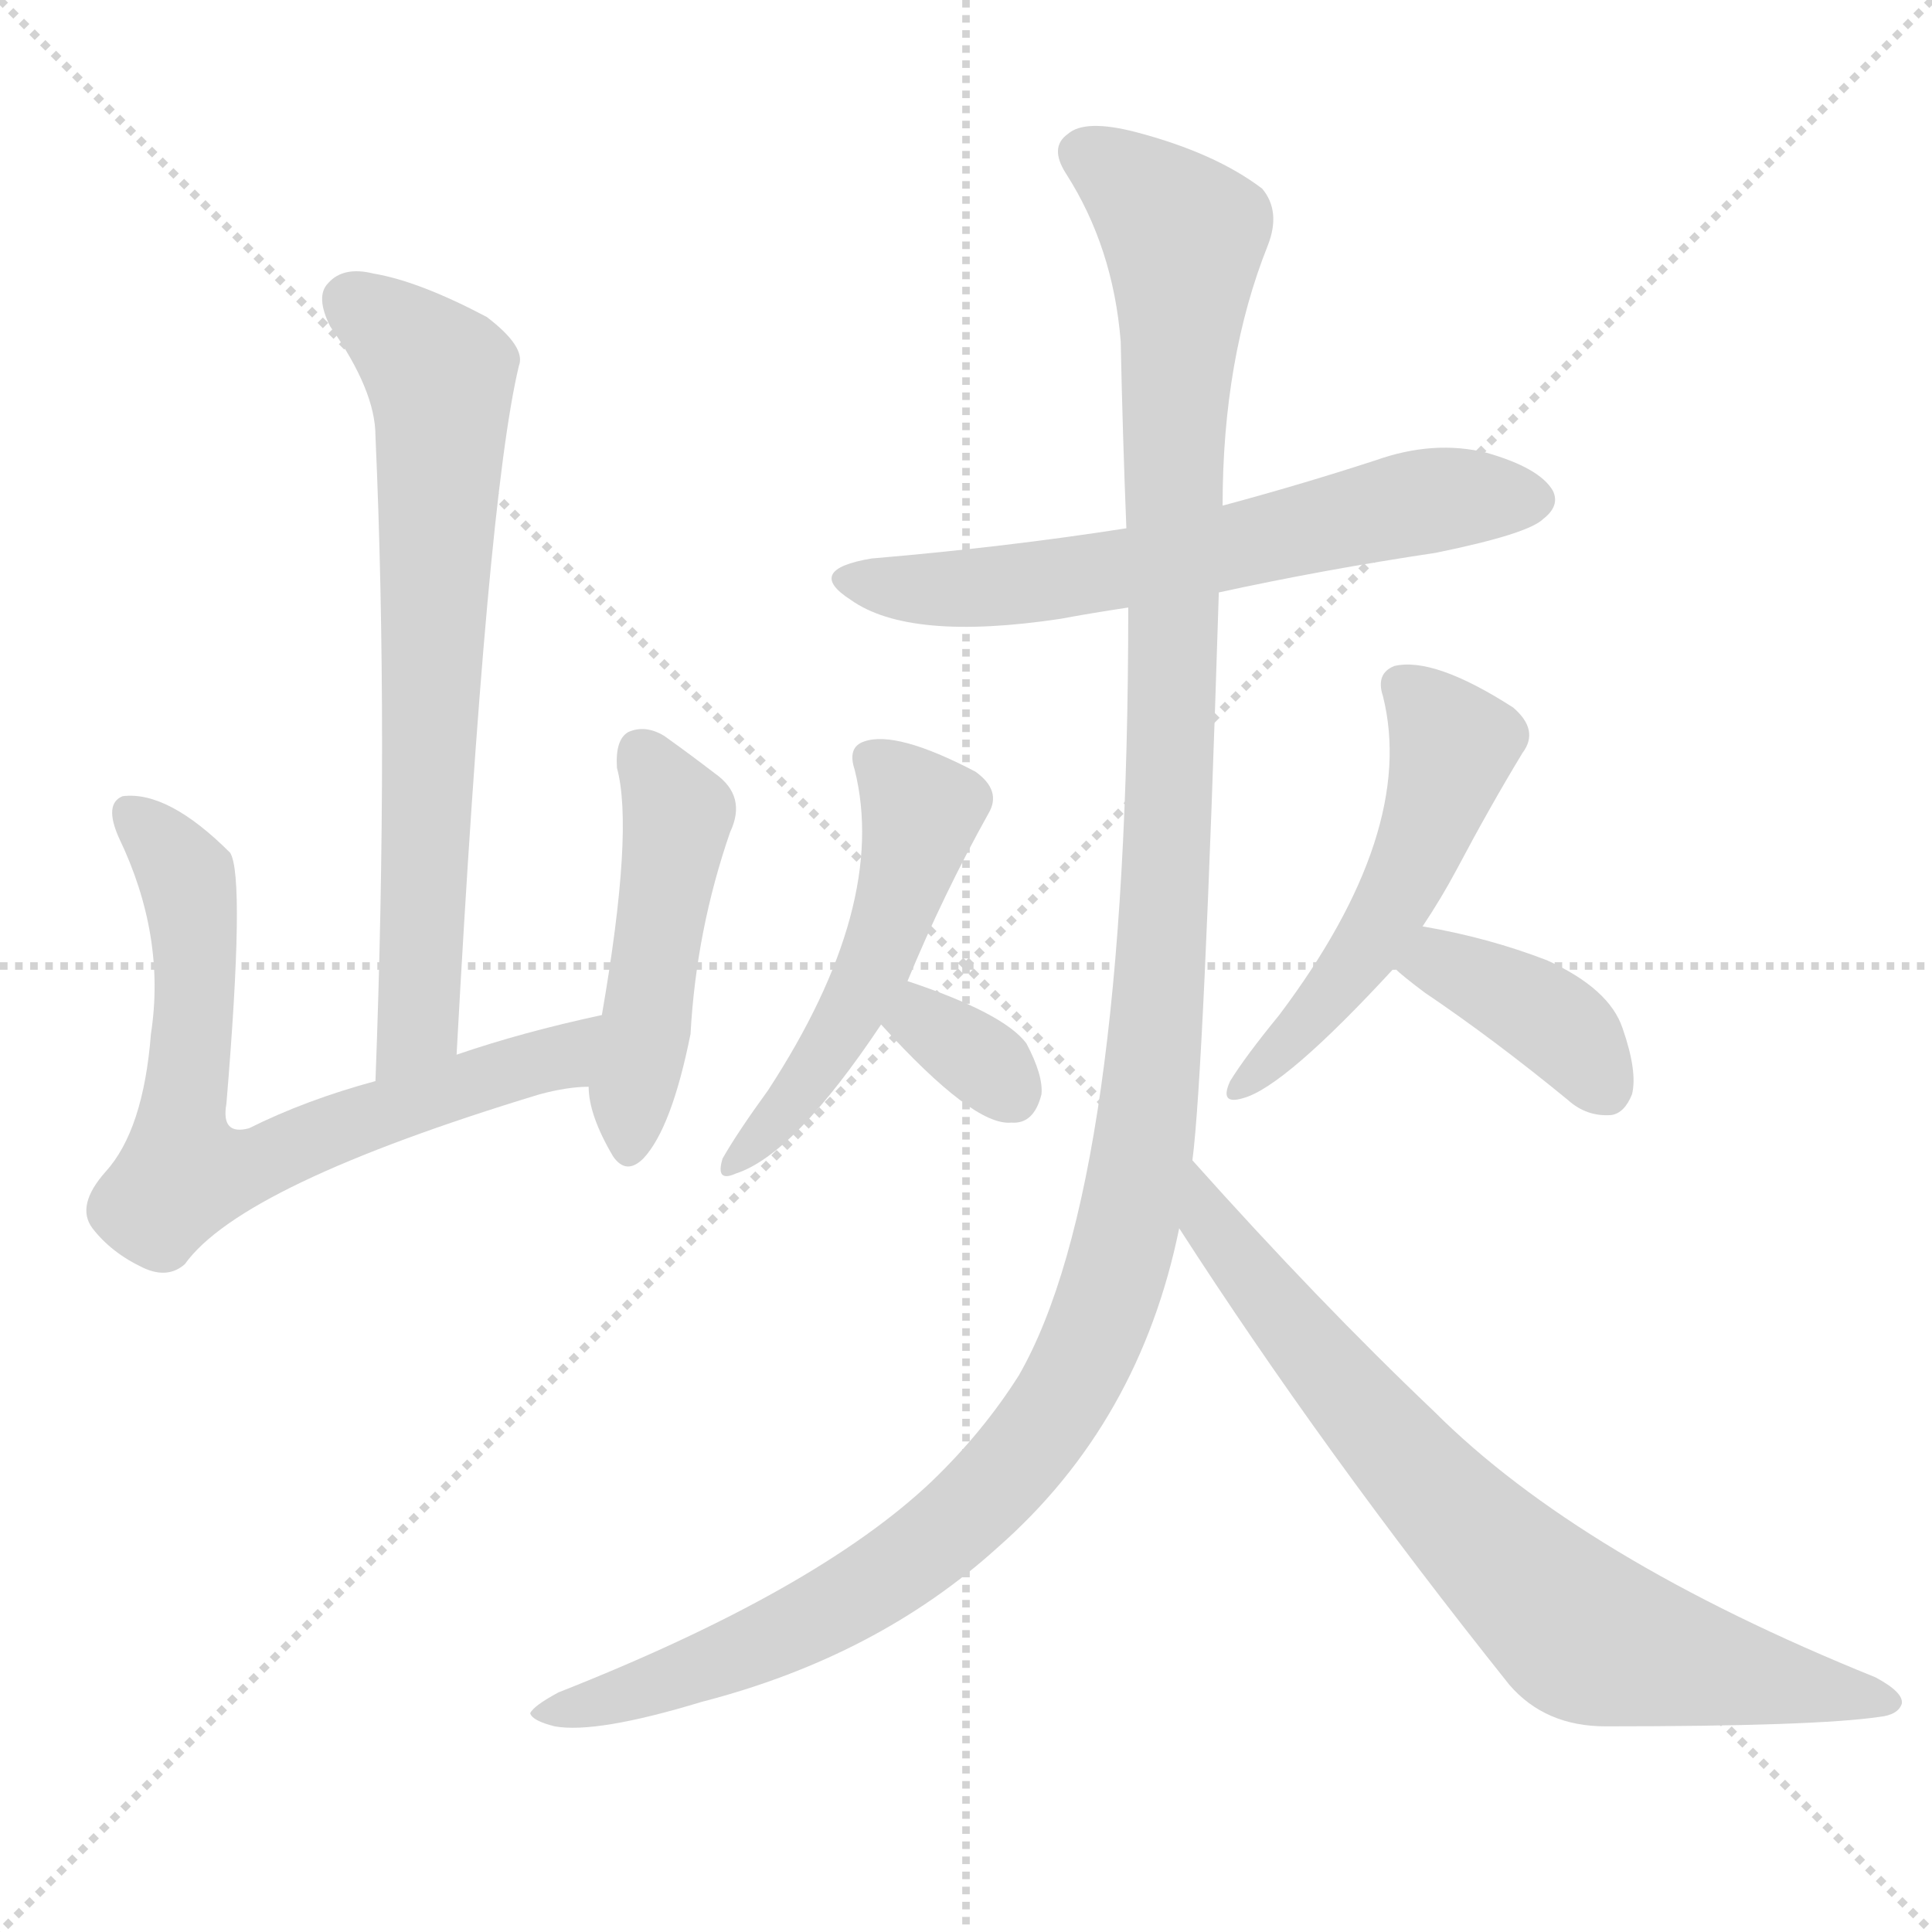
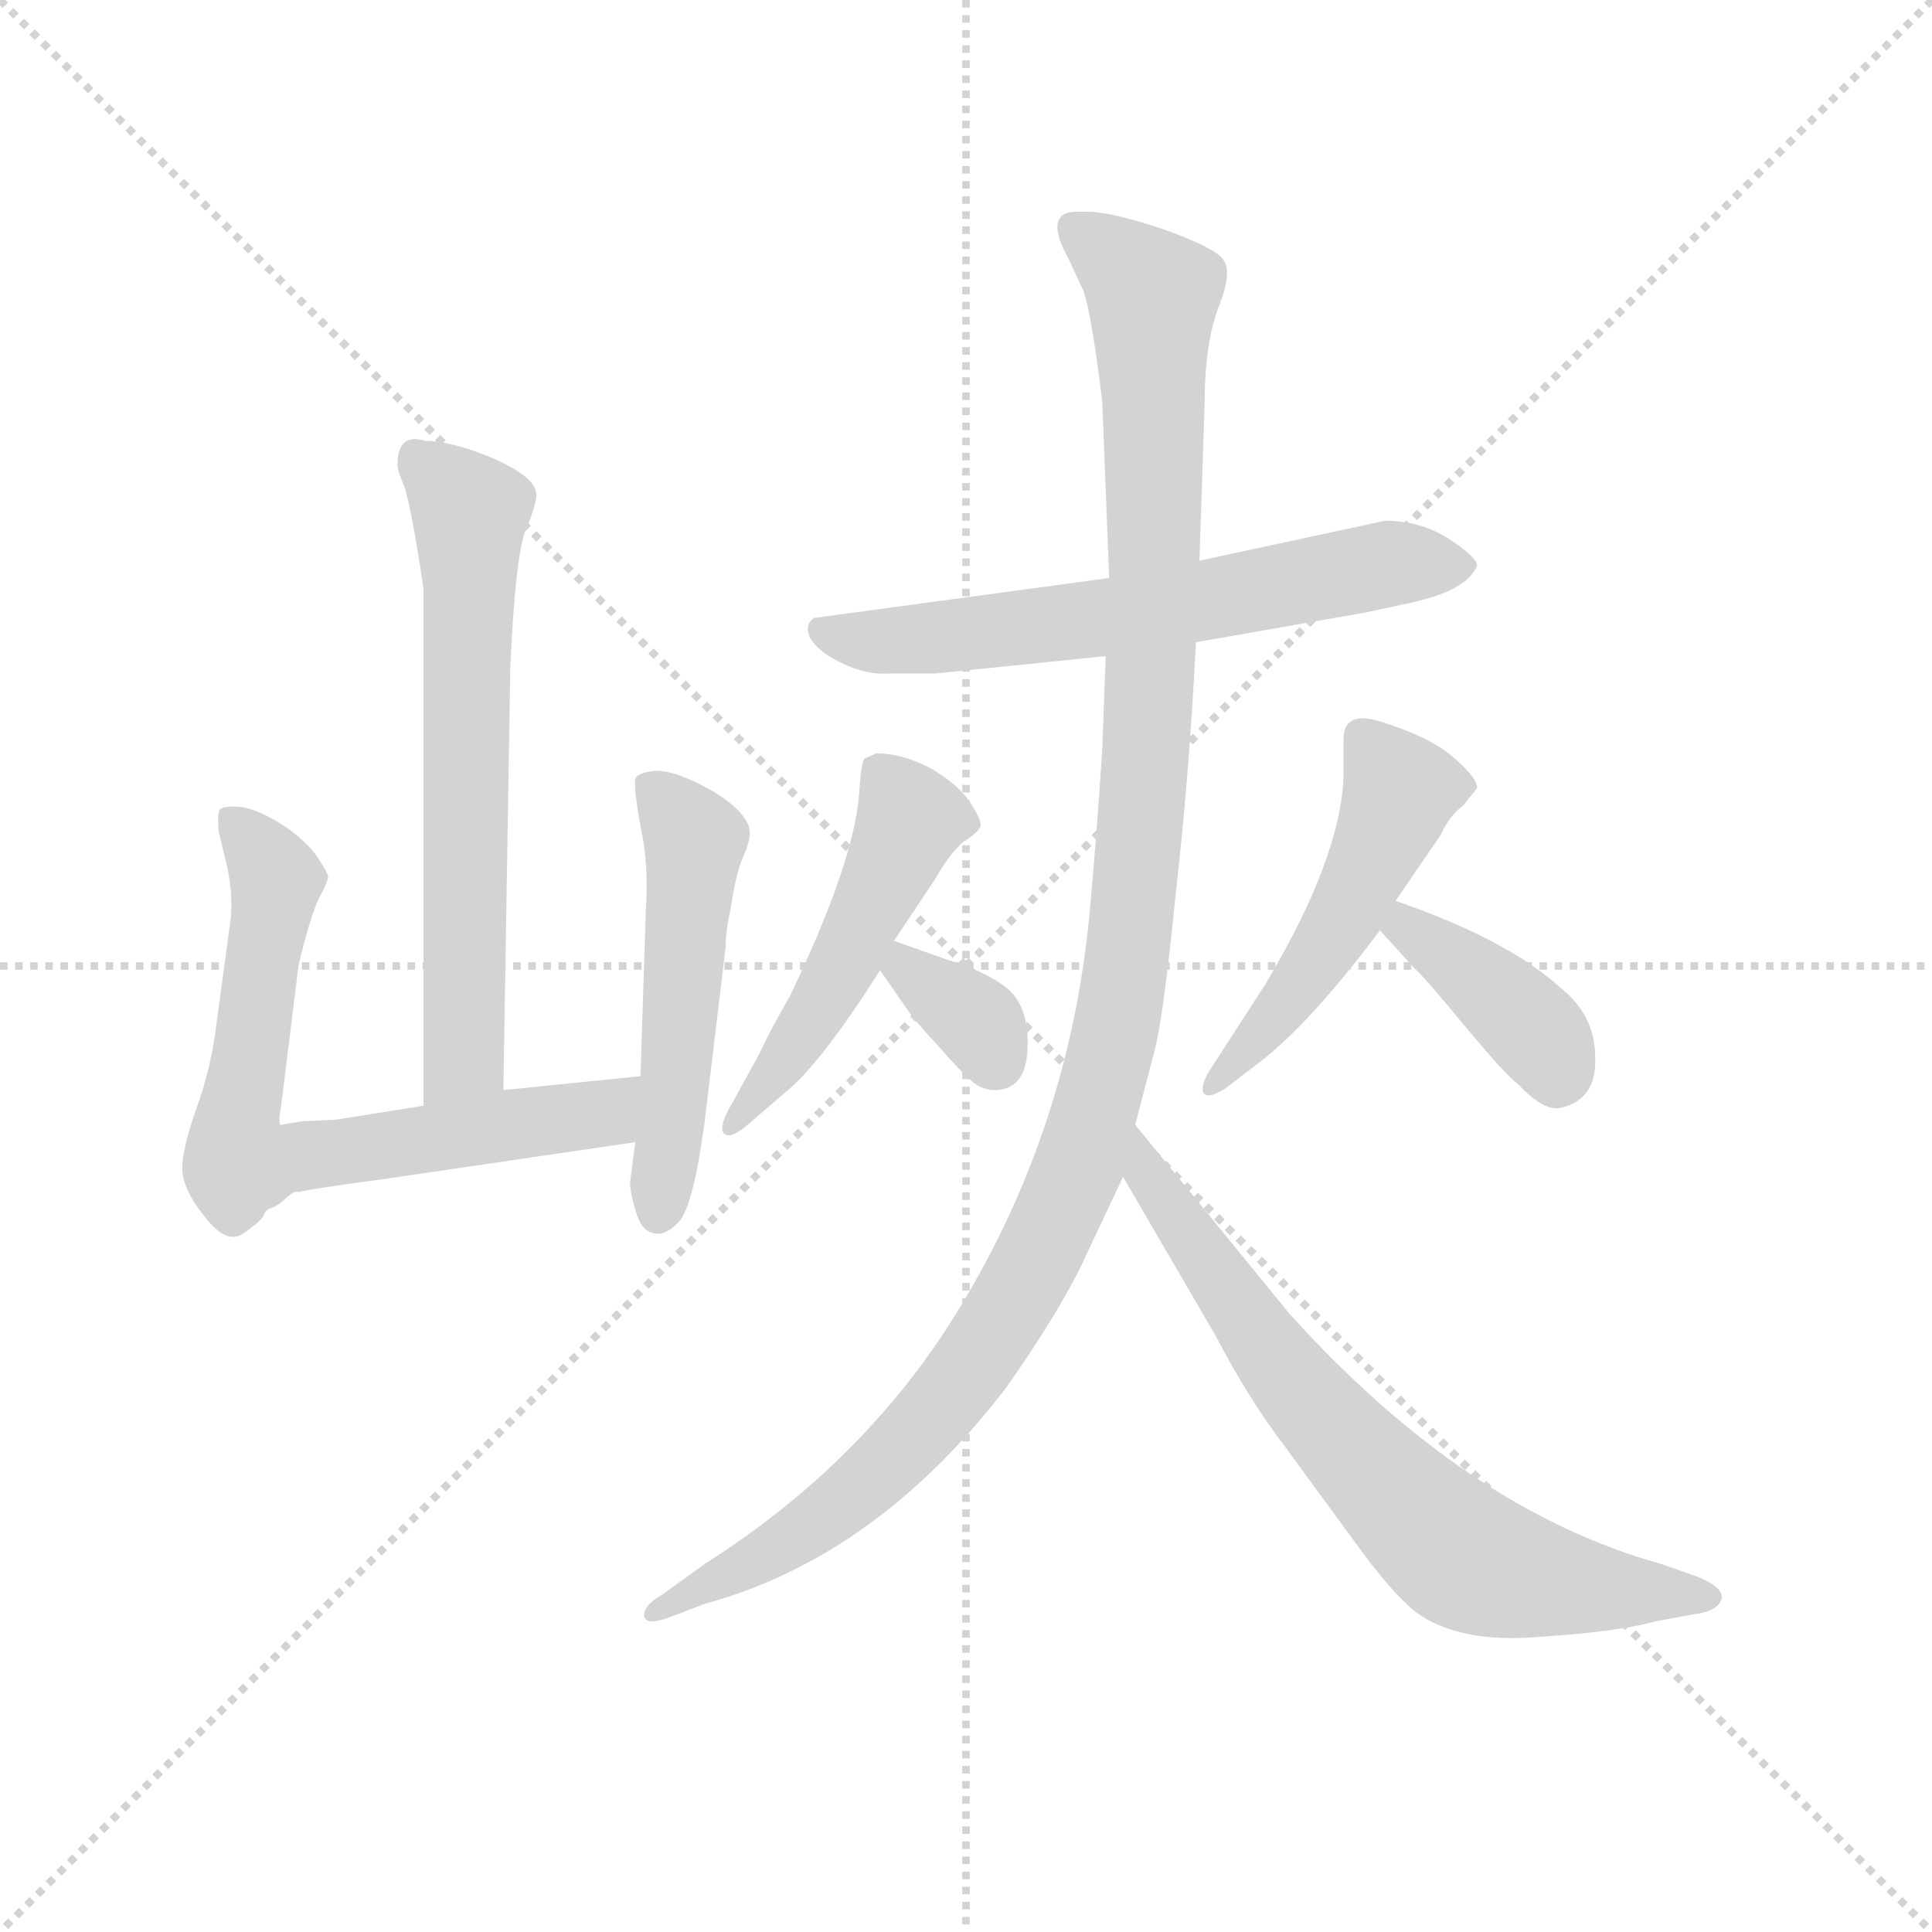
<svg xmlns="http://www.w3.org/2000/svg" version="1.1" viewBox="0 0 1024 1024">
  <g stroke="lightgray" stroke-dasharray="1,1" stroke-width="1" transform="scale(4, 4)">
    <line x1="0" y1="0" x2="256" y2="256" />
    <line x1="256" y1="0" x2="0" y2="256" />
    <line x1="128" y1="0" x2="128" y2="256" />
    <line x1="0" y1="128" x2="256" y2="128" />
  </g>
-   <g transform="scale(1, -1) translate(0, -900)">
+   <g transform="scale(0.92, -0.92) translate(60, -830)">
    <style type="text/css">
      
        @keyframes keyframes0 {
          from {
            stroke: blue;
-             stroke-dashoffset: 690;
+             stroke-dashoffset: 640;
+             stroke-width: 128;
+           }
+           68% {
+             animation-timing-function: step-end;
+             stroke: blue;
+             stroke-dashoffset: 0;
+             stroke-width: 128;
+           }
+           to {
+             stroke: black;
+             stroke-width: 1024;
+           }
+         }
+         #make-me-a-hanzi-animation-0 {
+           animation: keyframes0 0.771s both;
+           animation-delay: 0s;
+           animation-timing-function: linear;
+         }
+       
+         @keyframes keyframes1 {
+           from {
+             stroke: blue;
+             stroke-dashoffset: 692;
            stroke-width: 128;
          }
          69% {
            animation-timing-function: step-end;
            stroke: blue;
            stroke-dashoffset: 0;
            stroke-width: 128;
          }
          to {
            stroke: black;
            stroke-width: 1024;
          }
        }
-         #make-me-a-hanzi-animation-0 {
-           animation: keyframes0 0.812s both;
-           animation-delay: 0s;
-           animation-timing-function: linear;
-         }
-       
-         @keyframes keyframes1 {
-           from {
-             stroke: blue;
-             stroke-dashoffset: 689;
-             stroke-width: 128;
-           }
-           69% {
-             animation-timing-function: step-end;
-             stroke: blue;
-             stroke-dashoffset: 0;
-             stroke-width: 128;
-           }
-           to {
-             stroke: black;
-             stroke-width: 1024;
-           }
-         }
        #make-me-a-hanzi-animation-1 {
-           animation: keyframes1 0.811s both;
-           animation-delay: 0.812s;
+           animation: keyframes1 0.813s both;
+           animation-delay: 0.771s;
          animation-timing-function: linear;
        }
      
        @keyframes keyframes2 {
          from {
            stroke: blue;
-             stroke-dashoffset: 474;
-             stroke-width: 128;
-           }
-           61% {
+             stroke-dashoffset: 510;
+             stroke-width: 128;
+           }
+           62% {
            animation-timing-function: step-end;
            stroke: blue;
            stroke-dashoffset: 0;
            stroke-width: 128;
          }
          to {
            stroke: black;
            stroke-width: 1024;
          }
        }
        #make-me-a-hanzi-animation-2 {
-           animation: keyframes2 0.636s both;
-           animation-delay: 1.622s;
+           animation: keyframes2 0.665s both;
+           animation-delay: 1.584s;
          animation-timing-function: linear;
        }
      
        @keyframes keyframes3 {
          from {
            stroke: blue;
-             stroke-dashoffset: 618;
+             stroke-dashoffset: 625;
            stroke-width: 128;
          }
          67% {
            animation-timing-function: step-end;
            stroke: blue;
            stroke-dashoffset: 0;
            stroke-width: 128;
          }
          to {
            stroke: black;
            stroke-width: 1024;
          }
        }
        #make-me-a-hanzi-animation-3 {
-           animation: keyframes3 0.753s both;
-           animation-delay: 2.258s;
+           animation: keyframes3 0.759s both;
+           animation-delay: 2.249s;
          animation-timing-function: linear;
        }
      
        @keyframes keyframes4 {
          from {
            stroke: blue;
-             stroke-dashoffset: 1279;
-             stroke-width: 128;
-           }
-           81% {
+             stroke-dashoffset: 500;
+             stroke-width: 128;
+           }
+           62% {
            animation-timing-function: step-end;
            stroke: blue;
            stroke-dashoffset: 0;
            stroke-width: 128;
          }
          to {
            stroke: black;
            stroke-width: 1024;
          }
        }
        #make-me-a-hanzi-animation-4 {
-           animation: keyframes4 1.291s both;
-           animation-delay: 3.011s;
+           animation: keyframes4 0.657s both;
+           animation-delay: 3.008s;
          animation-timing-function: linear;
        }
      
        @keyframes keyframes5 {
          from {
            stroke: blue;
-             stroke-dashoffset: 743;
-             stroke-width: 128;
-           }
-           71% {
+             stroke-dashoffset: 340;
+             stroke-width: 128;
+           }
+           53% {
            animation-timing-function: step-end;
            stroke: blue;
            stroke-dashoffset: 0;
            stroke-width: 128;
          }
          to {
            stroke: black;
            stroke-width: 1024;
          }
        }
        #make-me-a-hanzi-animation-5 {
-           animation: keyframes5 0.855s both;
-           animation-delay: 4.302s;
+           animation: keyframes5 0.527s both;
+           animation-delay: 3.665s;
          animation-timing-function: linear;
        }
      
        @keyframes keyframes6 {
          from {
            stroke: blue;
-             stroke-dashoffset: 502;
+             stroke-dashoffset: 493;
            stroke-width: 128;
          }
          62% {
            animation-timing-function: step-end;
            stroke: blue;
            stroke-dashoffset: 0;
            stroke-width: 128;
          }
          to {
            stroke: black;
            stroke-width: 1024;
          }
        }
        #make-me-a-hanzi-animation-6 {
-           animation: keyframes6 0.659s both;
-           animation-delay: 5.156s;
+           animation: keyframes6 0.651s both;
+           animation-delay: 4.191s;
          animation-timing-function: linear;
        }
      
        @keyframes keyframes7 {
          from {
            stroke: blue;
-             stroke-dashoffset: 326;
-             stroke-width: 128;
-           }
-           51% {
+             stroke-dashoffset: 385;
+             stroke-width: 128;
+           }
+           56% {
            animation-timing-function: step-end;
            stroke: blue;
            stroke-dashoffset: 0;
            stroke-width: 128;
          }
          to {
            stroke: black;
            stroke-width: 1024;
          }
        }
        #make-me-a-hanzi-animation-7 {
-           animation: keyframes7 0.515s both;
-           animation-delay: 5.815s;
+           animation: keyframes7 0.563s both;
+           animation-delay: 4.842s;
          animation-timing-function: linear;
        }
      
        @keyframes keyframes8 {
          from {
            stroke: blue;
-             stroke-dashoffset: 511;
-             stroke-width: 128;
-           }
-           62% {
+             stroke-dashoffset: 1177;
+             stroke-width: 128;
+           }
+           79% {
            animation-timing-function: step-end;
            stroke: blue;
            stroke-dashoffset: 0;
            stroke-width: 128;
          }
          to {
            stroke: black;
            stroke-width: 1024;
          }
        }
        #make-me-a-hanzi-animation-8 {
-           animation: keyframes8 0.666s both;
-           animation-delay: 6.33s;
+           animation: keyframes8 1.208s both;
+           animation-delay: 5.406s;
          animation-timing-function: linear;
        }
      
        @keyframes keyframes9 {
          from {
            stroke: blue;
-             stroke-dashoffset: 384;
-             stroke-width: 128;
-           }
-           56% {
+             stroke-dashoffset: 709;
+             stroke-width: 128;
+           }
+           70% {
            animation-timing-function: step-end;
            stroke: blue;
            stroke-dashoffset: 0;
            stroke-width: 128;
          }
          to {
            stroke: black;
            stroke-width: 1024;
          }
        }
        #make-me-a-hanzi-animation-9 {
-           animation: keyframes9 0.562s both;
-           animation-delay: 6.996s;
+           animation: keyframes9 0.827s both;
+           animation-delay: 6.614s;
          animation-timing-function: linear;
        }
      
    </style>
-     <path d="M 242 341 Q 258 635 275 706 Q 279 716 258 732 Q 222 751 198 755 Q 182 759 174 750 Q 167 743 175 727 Q 199 693 199 669 Q 206 512 199 327 C 198 297 240 311 242 341 Z" fill="lightgray" />
-     <path d="M 319 362 Q 277 353 242 341 L 199 327 Q 162 317 132 302 Q 117 298 120 315 Q 130 435 122 448 Q 89 481 65 478 Q 55 474 63 456 Q 88 404 80 352 Q 76 301 56 279 Q 40 261 49 249 Q 59 236 76 228 Q 89 222 98 230 Q 128 272 286 320 Q 301 324 312 324 C 342 327 348 369 319 362 Z" fill="lightgray" />
-     <path d="M 312 324 Q 312 309 325 287 Q 332 277 341 286 Q 356 302 366 352 Q 369 407 387 459 Q 396 478 379 490 Q 366 500 352 510 Q 342 516 333 512 Q 326 508 327 493 Q 336 460 319 362 L 312 324 Z" fill="lightgray" />
-     <path d="M 646 586 Q 701 598 761 607 Q 810 617 818 625 Q 827 632 823 640 Q 816 652 788 660 Q 760 667 729 656 Q 689 643 648 632 L 597 620 Q 533 610 462 604 Q 426 598 451 582 Q 482 560 562 572 Q 578 575 598 578 L 646 586 Z" fill="lightgray" />
-     <path d="M 632 285 Q 638 331 646 586 L 648 632 Q 648 710 672 770 Q 679 788 669 800 Q 644 819 602 830 Q 575 837 566 829 Q 556 822 565 808 Q 590 769 594 719 Q 595 670 597 620 L 598 578 Q 598 272 540 171 Q 521 141 494 115 Q 433 57 296 3 Q 283 -4 281 -8 Q 282 -12 294 -15 Q 316 -19 372 -2 Q 465 22 529 80 Q 604 146 625 249 L 632 285 Z" fill="lightgray" />
-     <path d="M 625 249 Q 701 131 800 7 Q 819 -15 851 -15 Q 962 -15 996 -10 Q 1006 -9 1008 -3 Q 1009 3 994 11 Q 838 74 760 152 Q 699 210 632 285 C 612 307 609 274 625 249 Z" fill="lightgray" />
-     <path d="M 481 380 Q 500 426 524 469 Q 531 481 517 491 Q 475 513 458 507 Q 449 504 453 492 Q 471 420 407 322 Q 391 300 383 286 Q 379 273 390 278 Q 421 288 467 357 L 481 380 Z" fill="lightgray" />
-     <path d="M 467 357 Q 516 303 536 305 Q 548 304 552 320 Q 553 330 544 347 Q 532 363 481 380 C 453 390 447 379 467 357 Z" fill="lightgray" />
-     <path d="M 754 409 Q 764 424 772 439 Q 790 473 807 501 Q 816 513 802 525 Q 760 552 739 547 Q 729 543 733 531 Q 751 459 678 362 Q 660 340 652 327 Q 646 314 659 318 Q 681 324 739 387 L 754 409 Z" fill="lightgray" />
-     <path d="M 739 387 Q 743 383 755 374 Q 792 349 831 317 Q 841 308 854 309 Q 861 310 865 320 Q 868 332 860 355 Q 853 376 820 391 Q 789 403 754 409 C 724 414 717 407 739 387 Z" fill="lightgray" />
+     <path d="M 230 202 L 234 446 Q 237 511 243 525 Q 249 539 249 545 Q 249 555 224 566 Q 200 576 185 576 Q 169 581 169 562 Q 169 559 172 552 Q 176 544 184 491 L 184 193 C 184 163 230 172 230 202 Z" fill="lightgray" />
+     <path d="M 309 210 L 230 202 L 184 193 L 134 185 L 114 184 L 102 182 Q 100 182 102 193 L 112 274 Q 119 303 124 313 Q 129 322 129 325 Q 129 327 123 336 Q 118 344 104 354 Q 90 363 80 365 Q 70 366 67 364 Q 65 362 66 351 L 71 330 Q 75 311 72 294 L 64 235 Q 61 213 53 191 Q 45 168 45 157 Q 45 145 58 129 Q 71 112 81 120 Q 91 127 92 130 Q 93 133 96 134 Q 100 135 105 140 Q 111 145 112 143 Q 111 144 163 151 L 306 172 C 336 176 339 213 309 210 Z" fill="lightgray" />
+     <path d="M 306 381 Q 305 376 309 354 Q 314 332 312 304 L 309 210 L 306 172 L 303 149 Q 303 143 306 133 Q 309 122 315 120 Q 322 117 330 125 Q 339 132 346 184 L 358 284 Q 358 293 361 307 Q 364 327 368 336 Q 372 345 372 350 Q 372 361 351 374 Q 330 386 318 386 Q 307 385 306 381 Z" fill="lightgray" />
+     <path d="M 738 530 L 631 507 L 579 497 L 409 474 Q 403 470 407 462 Q 412 454 425 448 Q 439 441 453 442 L 479 442 L 577 452 L 629 460 L 726 477 L 754 483 Q 785 490 791 504 Q 791 509 774 520 Q 758 530 738 530 Z" fill="lightgray" />
+     <path d="M 455 288 L 479 324 Q 487 338 495 345 Q 503 350 505 354 Q 505 359 498 369 Q 491 379 475 388 Q 459 396 445 396 L 438 393 Q 436 390 435 373 Q 432 333 395 256 Q 385 239 377 222 L 361 193 Q 354 181 357 177 Q 361 173 373 184 L 394 202 Q 414 219 447 271 L 455 288 Z" fill="lightgray" />
+     <path d="M 521 260 Q 509 270 486 277 L 455 288 C 429 297 430 296 447 271 L 463 248 Q 466 243 480 228 Q 494 212 500 207 Q 506 202 513 202 Q 531 202 532 226 Q 533 249 521 260 Z" fill="lightgray" />
+     <path d="M 744 311 L 770 349 Q 775 360 783 366 L 791 376 Q 791 382 777 394 Q 763 406 733 415 Q 714 420 714 404 L 714 382 Q 712 335 669 263 L 638 215 Q 632 206 633 201 Q 635 196 646 203 L 663 216 Q 693 238 735 294 L 744 311 Z" fill="lightgray" />
+     <path d="M 735 294 L 755 272 Q 759 269 783 240 Q 807 211 815 205 Q 830 189 840 192 Q 860 197 859 221 Q 859 245 839 261 Q 808 289 744 311 C 716 321 715 316 735 294 Z" fill="lightgray" />
+     <path d="M 631 507 L 634 597 Q 634 632 642 653 Q 650 673 645 680 Q 641 687 610 698 Q 580 708 567 708 L 559 708 Q 541 707 556 680 L 563 665 Q 568 656 575 599 L 579 497 L 577 452 L 575 398 Q 572 351 568 307 Q 556 172 483 61 Q 431 -17 346 -71 L 321 -89 Q 312 -94 311 -100 Q 311 -107 325 -102 L 346 -94 Q 445 -67 520 31 Q 548 71 562 99 L 587 152 L 594 182 L 605 224 Q 610 242 617 312 Q 625 381 629 460 L 631 507 Z" fill="lightgray" />
+     <path d="M 587 152 L 640 61 Q 660 23 680 -3 L 721 -59 Q 742 -88 756 -99 Q 781 -117 827 -113 Q 873 -110 894 -104 L 916 -100 Q 931 -98 932 -90 Q 932 -84 917 -78 L 897 -71 Q 785 -40 683 73 L 594 182 C 575 205 572 178 587 152 Z" fill="lightgray" />
    <clipPath id="make-me-a-hanzi-clip-0">
-       <path d="M 242 341 Q 258 635 275 706 Q 279 716 258 732 Q 222 751 198 755 Q 182 759 174 750 Q 167 743 175 727 Q 199 693 199 669 Q 206 512 199 327 C 198 297 240 311 242 341 Z" />
-     </clipPath>
-     <path clip-path="url(#make-me-a-hanzi-clip-0)" d="M 186 741 L 224 711 L 234 694 L 224 379 L 222 358 L 204 335" fill="none" id="make-me-a-hanzi-animation-0" stroke-dasharray="562 1124" stroke-linecap="round" />
+       <path d="M 230 202 L 234 446 Q 237 511 243 525 Q 249 539 249 545 Q 249 555 224 566 Q 200 576 185 576 Q 169 581 169 562 Q 169 559 172 552 Q 176 544 184 491 L 184 193 C 184 163 230 172 230 202 Z" />
+     </clipPath>
+     <path clip-path="url(#make-me-a-hanzi-clip-0)" d="M 180 566 L 211 535 L 208 225 L 190 201" fill="none" id="make-me-a-hanzi-animation-0" stroke-dasharray="512 1024" stroke-linecap="round" />
    <clipPath id="make-me-a-hanzi-clip-1">
-       <path d="M 319 362 Q 277 353 242 341 L 199 327 Q 162 317 132 302 Q 117 298 120 315 Q 130 435 122 448 Q 89 481 65 478 Q 55 474 63 456 Q 88 404 80 352 Q 76 301 56 279 Q 40 261 49 249 Q 59 236 76 228 Q 89 222 98 230 Q 128 272 286 320 Q 301 324 312 324 C 342 327 348 369 319 362 Z" />
-     </clipPath>
-     <path clip-path="url(#make-me-a-hanzi-clip-1)" d="M 70 469 L 100 430 L 104 374 L 96 280 L 132 281 L 196 309 L 290 337 L 311 357" fill="none" id="make-me-a-hanzi-animation-1" stroke-dasharray="561 1122" stroke-linecap="round" />
+       <path d="M 309 210 L 230 202 L 184 193 L 134 185 L 114 184 L 102 182 Q 100 182 102 193 L 112 274 Q 119 303 124 313 Q 129 322 129 325 Q 129 327 123 336 Q 118 344 104 354 Q 90 363 80 365 Q 70 366 67 364 Q 65 362 66 351 L 71 330 Q 75 311 72 294 L 64 235 Q 61 213 53 191 Q 45 168 45 157 Q 45 145 58 129 Q 71 112 81 120 Q 91 127 92 130 Q 93 133 96 134 Q 100 135 105 140 Q 111 145 112 143 Q 111 144 163 151 L 306 172 C 336 176 339 213 309 210 Z" />
+     </clipPath>
+     <path clip-path="url(#make-me-a-hanzi-clip-1)" d="M 74 357 L 99 323 L 77 164 L 100 161 L 282 187 L 302 204" fill="none" id="make-me-a-hanzi-animation-1" stroke-dasharray="564 1128" stroke-linecap="round" />
    <clipPath id="make-me-a-hanzi-clip-2">
-       <path d="M 312 324 Q 312 309 325 287 Q 332 277 341 286 Q 356 302 366 352 Q 369 407 387 459 Q 396 478 379 490 Q 366 500 352 510 Q 342 516 333 512 Q 326 508 327 493 Q 336 460 319 362 L 312 324 Z" />
-     </clipPath>
-     <path clip-path="url(#make-me-a-hanzi-clip-2)" d="M 339 502 L 359 468 L 333 291" fill="none" id="make-me-a-hanzi-animation-2" stroke-dasharray="346 692" stroke-linecap="round" />
+       <path d="M 306 381 Q 305 376 309 354 Q 314 332 312 304 L 309 210 L 306 172 L 303 149 Q 303 143 306 133 Q 309 122 315 120 Q 322 117 330 125 Q 339 132 346 184 L 358 284 Q 358 293 361 307 Q 364 327 368 336 Q 372 345 372 350 Q 372 361 351 374 Q 330 386 318 386 Q 307 385 306 381 Z" />
+     </clipPath>
+     <path clip-path="url(#make-me-a-hanzi-clip-2)" d="M 315 377 L 340 346 L 319 133" fill="none" id="make-me-a-hanzi-animation-2" stroke-dasharray="382 764" stroke-linecap="round" />
    <clipPath id="make-me-a-hanzi-clip-3">
-       <path d="M 646 586 Q 701 598 761 607 Q 810 617 818 625 Q 827 632 823 640 Q 816 652 788 660 Q 760 667 729 656 Q 689 643 648 632 L 597 620 Q 533 610 462 604 Q 426 598 451 582 Q 482 560 562 572 Q 578 575 598 578 L 646 586 Z" />
-     </clipPath>
-     <path clip-path="url(#make-me-a-hanzi-clip-3)" d="M 454 594 L 529 588 L 744 633 L 811 636" fill="none" id="make-me-a-hanzi-animation-3" stroke-dasharray="490 980" stroke-linecap="round" />
+       <path d="M 738 530 L 631 507 L 579 497 L 409 474 Q 403 470 407 462 Q 412 454 425 448 Q 439 441 453 442 L 479 442 L 577 452 L 629 460 L 726 477 L 754 483 Q 785 490 791 504 Q 791 509 774 520 Q 758 530 738 530 Z" />
+     </clipPath>
+     <path clip-path="url(#make-me-a-hanzi-clip-3)" d="M 418 466 L 473 462 L 580 474 L 735 505 L 783 503" fill="none" id="make-me-a-hanzi-animation-3" stroke-dasharray="497 994" stroke-linecap="round" />
    <clipPath id="make-me-a-hanzi-clip-4">
-       <path d="M 632 285 Q 638 331 646 586 L 648 632 Q 648 710 672 770 Q 679 788 669 800 Q 644 819 602 830 Q 575 837 566 829 Q 556 822 565 808 Q 590 769 594 719 Q 595 670 597 620 L 598 578 Q 598 272 540 171 Q 521 141 494 115 Q 433 57 296 3 Q 283 -4 281 -8 Q 282 -12 294 -15 Q 316 -19 372 -2 Q 465 22 529 80 Q 604 146 625 249 L 632 285 Z" />
-     </clipPath>
-     <path clip-path="url(#make-me-a-hanzi-clip-4)" d="M 574 818 L 627 775 L 615 384 L 606 291 L 590 219 L 562 156 L 497 85 L 403 28 L 288 -10" fill="none" id="make-me-a-hanzi-animation-4" stroke-dasharray="1151 2302" stroke-linecap="round" />
+       <path d="M 455 288 L 479 324 Q 487 338 495 345 Q 503 350 505 354 Q 505 359 498 369 Q 491 379 475 388 Q 459 396 445 396 L 438 393 Q 436 390 435 373 Q 432 333 395 256 Q 385 239 377 222 L 361 193 Q 354 181 357 177 Q 361 173 373 184 L 394 202 Q 414 219 447 271 L 455 288 Z" />
+     </clipPath>
+     <path clip-path="url(#make-me-a-hanzi-clip-4)" d="M 444 388 L 465 358 L 460 345 L 416 258 L 360 180" fill="none" id="make-me-a-hanzi-animation-4" stroke-dasharray="372 744" stroke-linecap="round" />
    <clipPath id="make-me-a-hanzi-clip-5">
-       <path d="M 625 249 Q 701 131 800 7 Q 819 -15 851 -15 Q 962 -15 996 -10 Q 1006 -9 1008 -3 Q 1009 3 994 11 Q 838 74 760 152 Q 699 210 632 285 C 612 307 609 274 625 249 Z" />
-     </clipPath>
-     <path clip-path="url(#make-me-a-hanzi-clip-5)" d="M 637 278 L 641 251 L 688 192 L 759 109 L 830 41 L 862 26 L 1000 -3" fill="none" id="make-me-a-hanzi-animation-5" stroke-dasharray="615 1230" stroke-linecap="round" />
+       <path d="M 521 260 Q 509 270 486 277 L 455 288 C 429 297 430 296 447 271 L 463 248 Q 466 243 480 228 Q 494 212 500 207 Q 506 202 513 202 Q 531 202 532 226 Q 533 249 521 260 Z" />
+     </clipPath>
+     <path clip-path="url(#make-me-a-hanzi-clip-5)" d="M 458 281 L 462 271 L 502 242 L 513 221" fill="none" id="make-me-a-hanzi-animation-5" stroke-dasharray="212 424" stroke-linecap="round" />
    <clipPath id="make-me-a-hanzi-clip-6">
-       <path d="M 481 380 Q 500 426 524 469 Q 531 481 517 491 Q 475 513 458 507 Q 449 504 453 492 Q 471 420 407 322 Q 391 300 383 286 Q 379 273 390 278 Q 421 288 467 357 L 481 380 Z" />
-     </clipPath>
-     <path clip-path="url(#make-me-a-hanzi-clip-6)" d="M 464 497 L 488 470 L 476 422 L 448 357 L 392 287" fill="none" id="make-me-a-hanzi-animation-6" stroke-dasharray="374 748" stroke-linecap="round" />
+       <path d="M 744 311 L 770 349 Q 775 360 783 366 L 791 376 Q 791 382 777 394 Q 763 406 733 415 Q 714 420 714 404 L 714 382 Q 712 335 669 263 L 638 215 Q 632 206 633 201 Q 635 196 646 203 L 663 216 Q 693 238 735 294 L 744 311 Z" />
+     </clipPath>
+     <path clip-path="url(#make-me-a-hanzi-clip-6)" d="M 726 405 L 746 374 L 729 331 L 694 269 L 639 207" fill="none" id="make-me-a-hanzi-animation-6" stroke-dasharray="365 730" stroke-linecap="round" />
    <clipPath id="make-me-a-hanzi-clip-7">
-       <path d="M 467 357 Q 516 303 536 305 Q 548 304 552 320 Q 553 330 544 347 Q 532 363 481 380 C 453 390 447 379 467 357 Z" />
-     </clipPath>
-     <path clip-path="url(#make-me-a-hanzi-clip-7)" d="M 487 368 L 489 358 L 536 321" fill="none" id="make-me-a-hanzi-animation-7" stroke-dasharray="198 396" stroke-linecap="round" />
+       <path d="M 735 294 L 755 272 Q 759 269 783 240 Q 807 211 815 205 Q 830 189 840 192 Q 860 197 859 221 Q 859 245 839 261 Q 808 289 744 311 C 716 321 715 316 735 294 Z" />
+     </clipPath>
+     <path clip-path="url(#make-me-a-hanzi-clip-7)" d="M 751 302 L 751 295 L 817 244 L 837 211" fill="none" id="make-me-a-hanzi-animation-7" stroke-dasharray="257 514" stroke-linecap="round" />
    <clipPath id="make-me-a-hanzi-clip-8">
-       <path d="M 754 409 Q 764 424 772 439 Q 790 473 807 501 Q 816 513 802 525 Q 760 552 739 547 Q 729 543 733 531 Q 751 459 678 362 Q 660 340 652 327 Q 646 314 659 318 Q 681 324 739 387 L 754 409 Z" />
-     </clipPath>
-     <path clip-path="url(#make-me-a-hanzi-clip-8)" d="M 743 536 L 770 505 L 755 457 L 719 390 L 660 326" fill="none" id="make-me-a-hanzi-animation-8" stroke-dasharray="383 766" stroke-linecap="round" />
+       <path d="M 631 507 L 634 597 Q 634 632 642 653 Q 650 673 645 680 Q 641 687 610 698 Q 580 708 567 708 L 559 708 Q 541 707 556 680 L 563 665 Q 568 656 575 599 L 579 497 L 577 452 L 575 398 Q 572 351 568 307 Q 556 172 483 61 Q 431 -17 346 -71 L 321 -89 Q 312 -94 311 -100 Q 311 -107 325 -102 L 346 -94 Q 445 -67 520 31 Q 548 71 562 99 L 587 152 L 594 182 L 605 224 Q 610 242 617 312 Q 625 381 629 460 L 631 507 Z" />
+     </clipPath>
+     <path clip-path="url(#make-me-a-hanzi-clip-8)" d="M 562 693 L 580 684 L 604 658 L 605 606 L 605 485 L 593 303 L 564 165 L 516 67 L 466 2 L 411 -47 L 319 -97" fill="none" id="make-me-a-hanzi-animation-8" stroke-dasharray="1049 2098" stroke-linecap="round" />
    <clipPath id="make-me-a-hanzi-clip-9">
-       <path d="M 739 387 Q 743 383 755 374 Q 792 349 831 317 Q 841 308 854 309 Q 861 310 865 320 Q 868 332 860 355 Q 853 376 820 391 Q 789 403 754 409 C 724 414 717 407 739 387 Z" />
-     </clipPath>
-     <path clip-path="url(#make-me-a-hanzi-clip-9)" d="M 747 390 L 762 390 L 815 364 L 831 352 L 850 324" fill="none" id="make-me-a-hanzi-animation-9" stroke-dasharray="256 512" stroke-linecap="round" />
+       <path d="M 587 152 L 640 61 Q 660 23 680 -3 L 721 -59 Q 742 -88 756 -99 Q 781 -117 827 -113 Q 873 -110 894 -104 L 916 -100 Q 931 -98 932 -90 Q 932 -84 917 -78 L 897 -71 Q 785 -40 683 73 L 594 182 C 575 205 572 178 587 152 Z" />
+     </clipPath>
+     <path clip-path="url(#make-me-a-hanzi-clip-9)" d="M 596 174 L 601 152 L 689 28 L 774 -60 L 794 -72 L 833 -82 L 925 -90" fill="none" id="make-me-a-hanzi-animation-9" stroke-dasharray="581 1162" stroke-linecap="round" />
  </g>
</svg>
